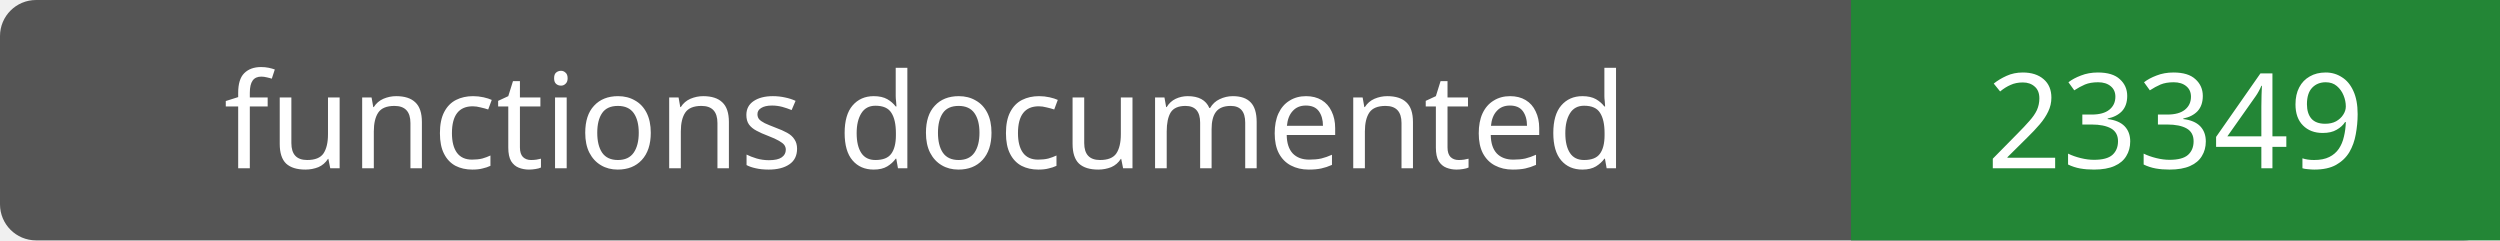
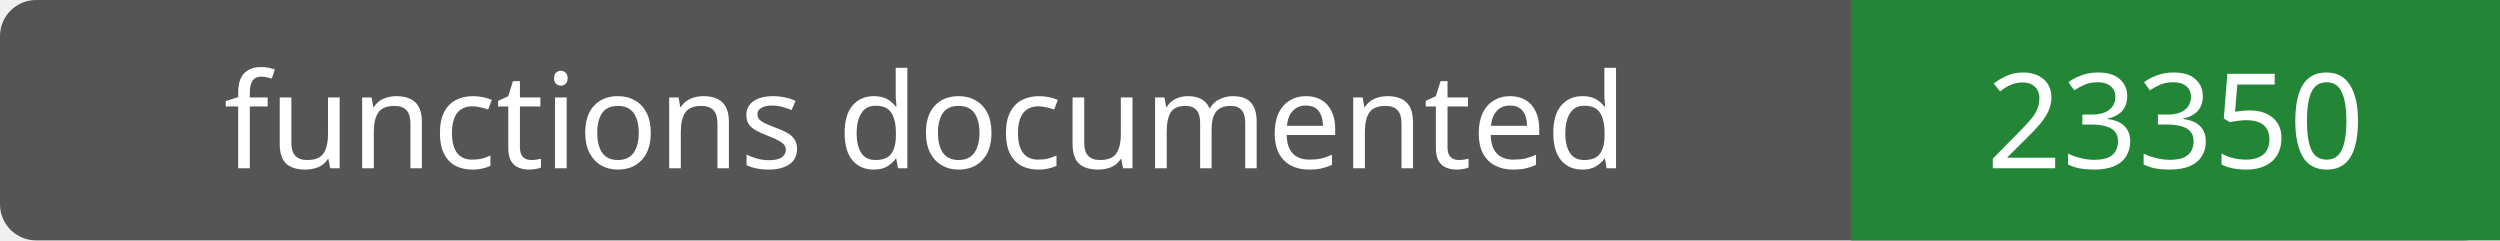
- <svg xmlns="http://www.w3.org/2000/svg" width="208" height="20" role="img" aria-label="functions documented: 23349">
+ <svg xmlns="http://www.w3.org/2000/svg" width="208" height="20" role="img" aria-label="functions documented: 23350">
  <rect width="208" height="20" rx="3" fill="#555" />
  <path fill="#238636" d="M154 0h54v20H154z" />
  <g fill="#fff" text-anchor="middle" font-family="Verdana,sans-serif" font-size="11">
    <text x="77.0" y="14">functions documented</text>
-     <text x="181.0" y="14">23349</text>
+     <text x="181.0" y="14">23350</text>
  </g>
</svg>
